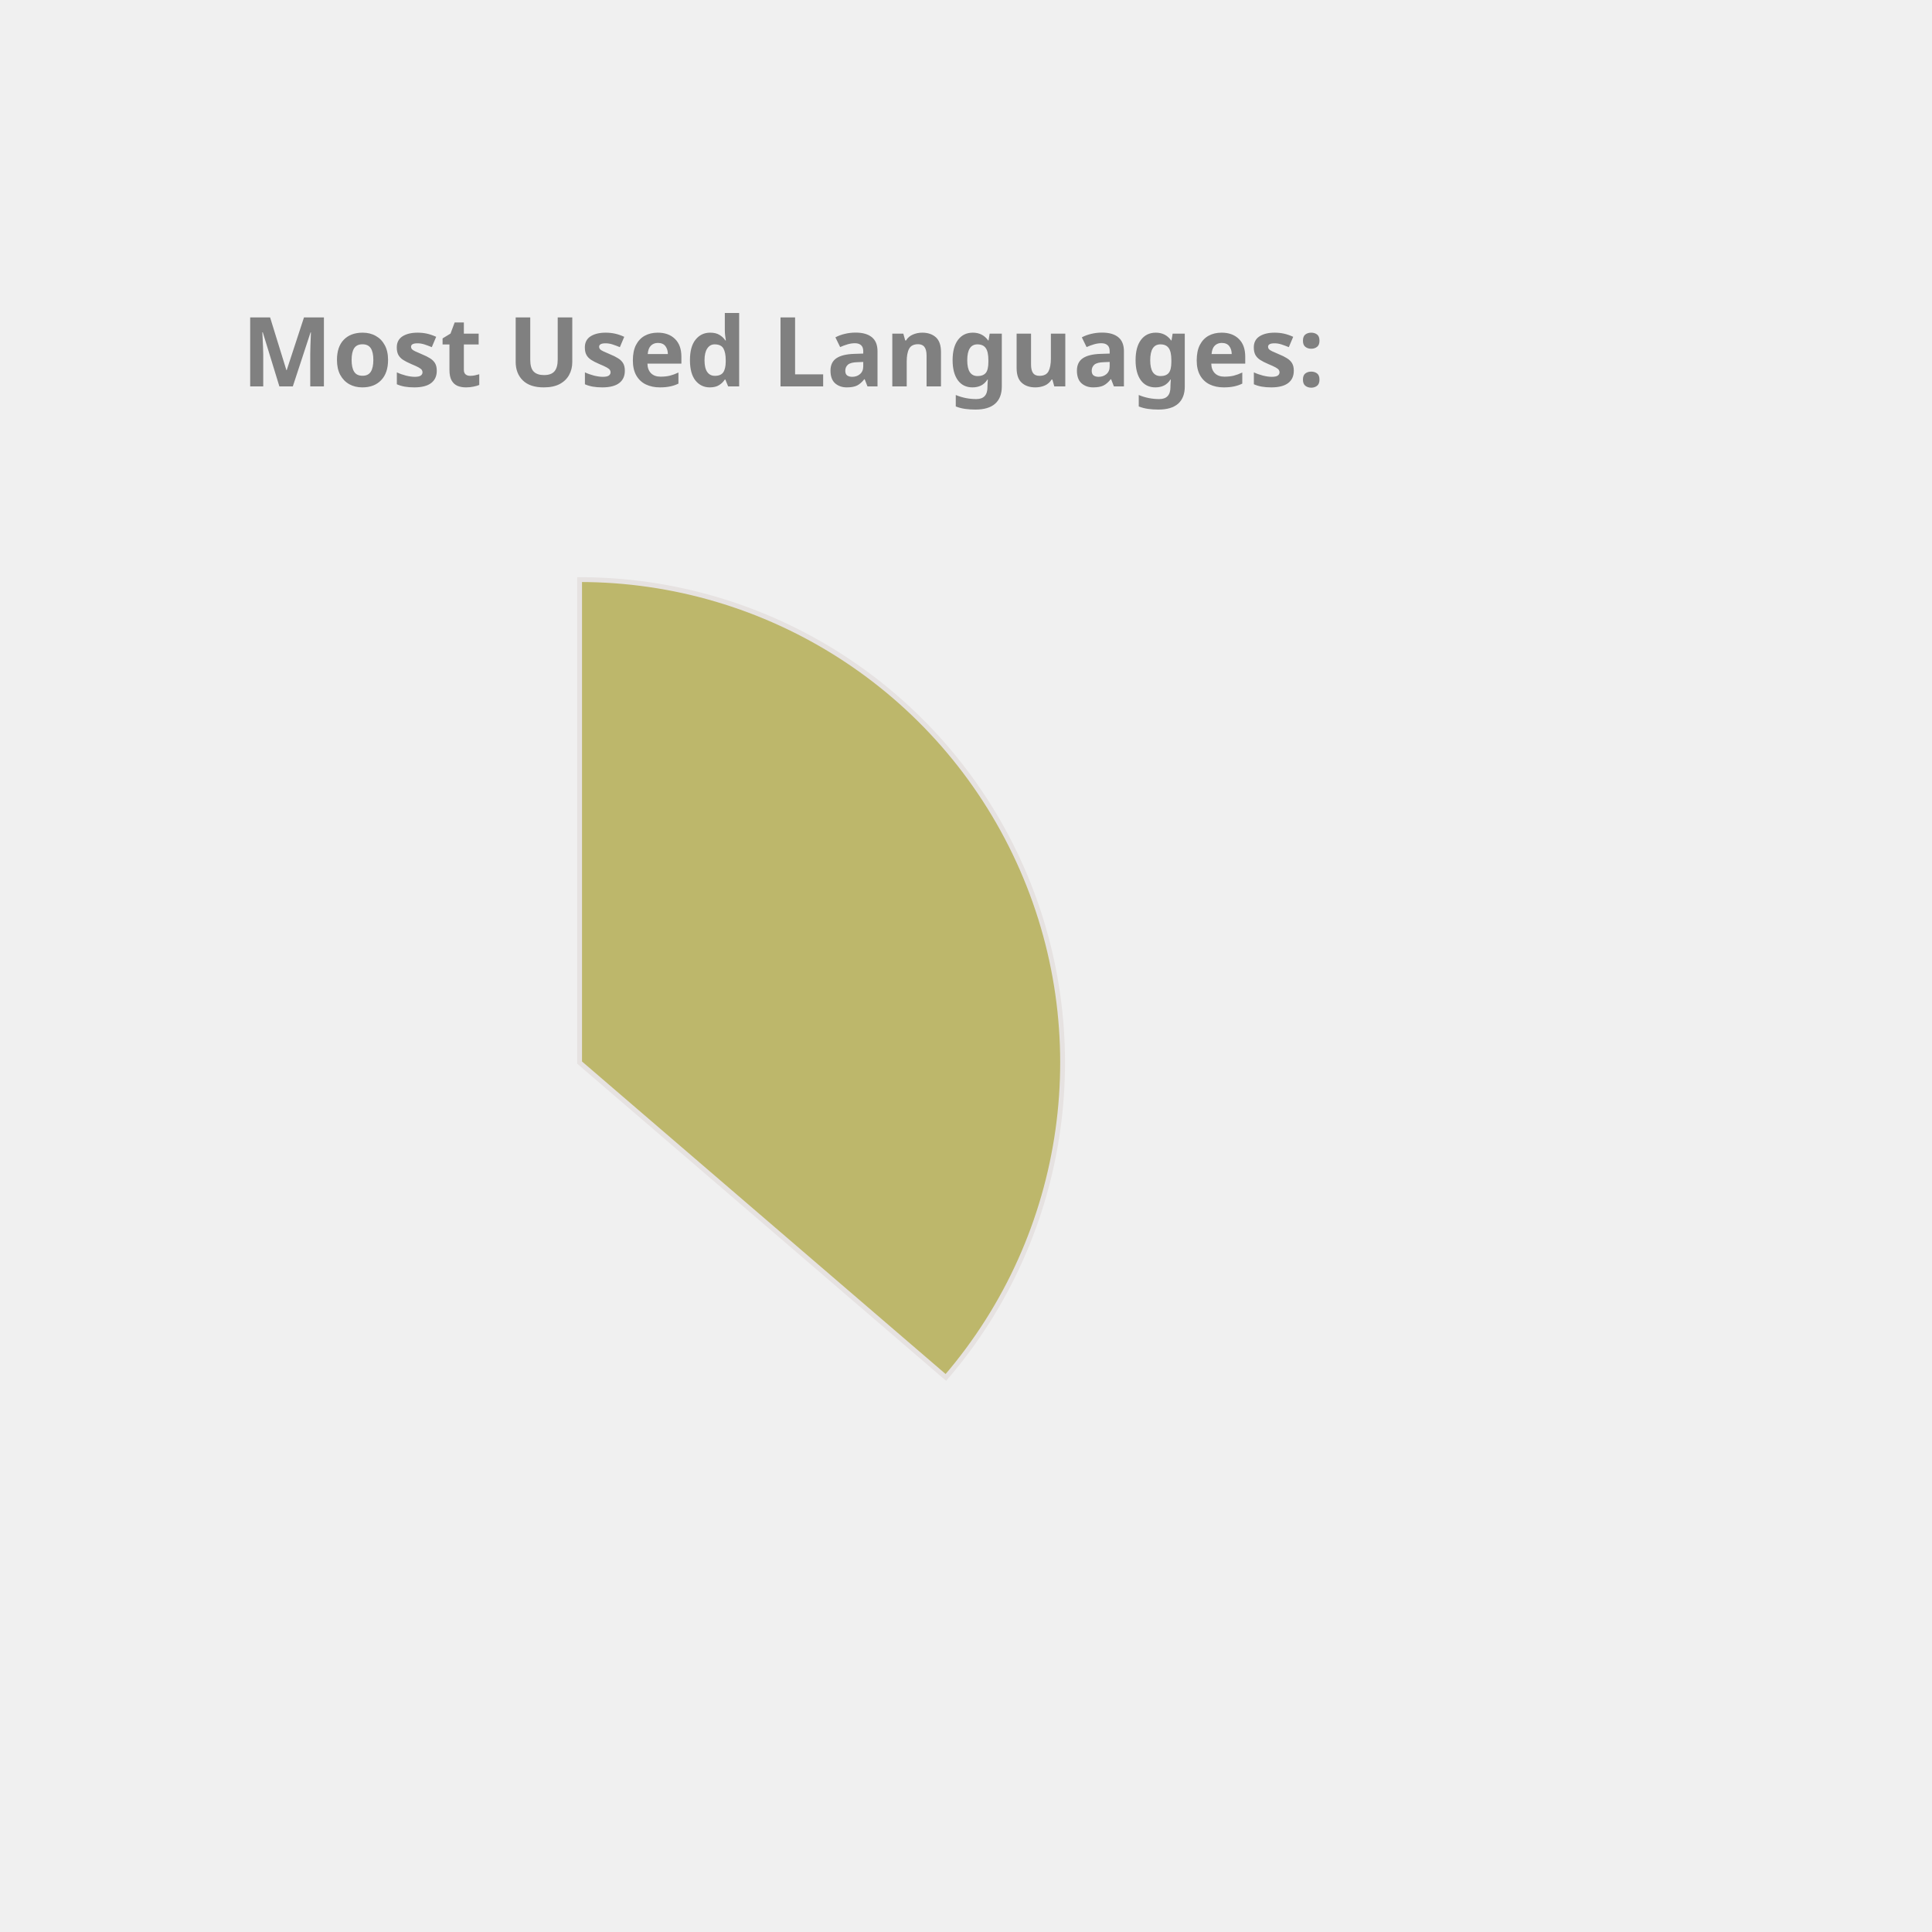
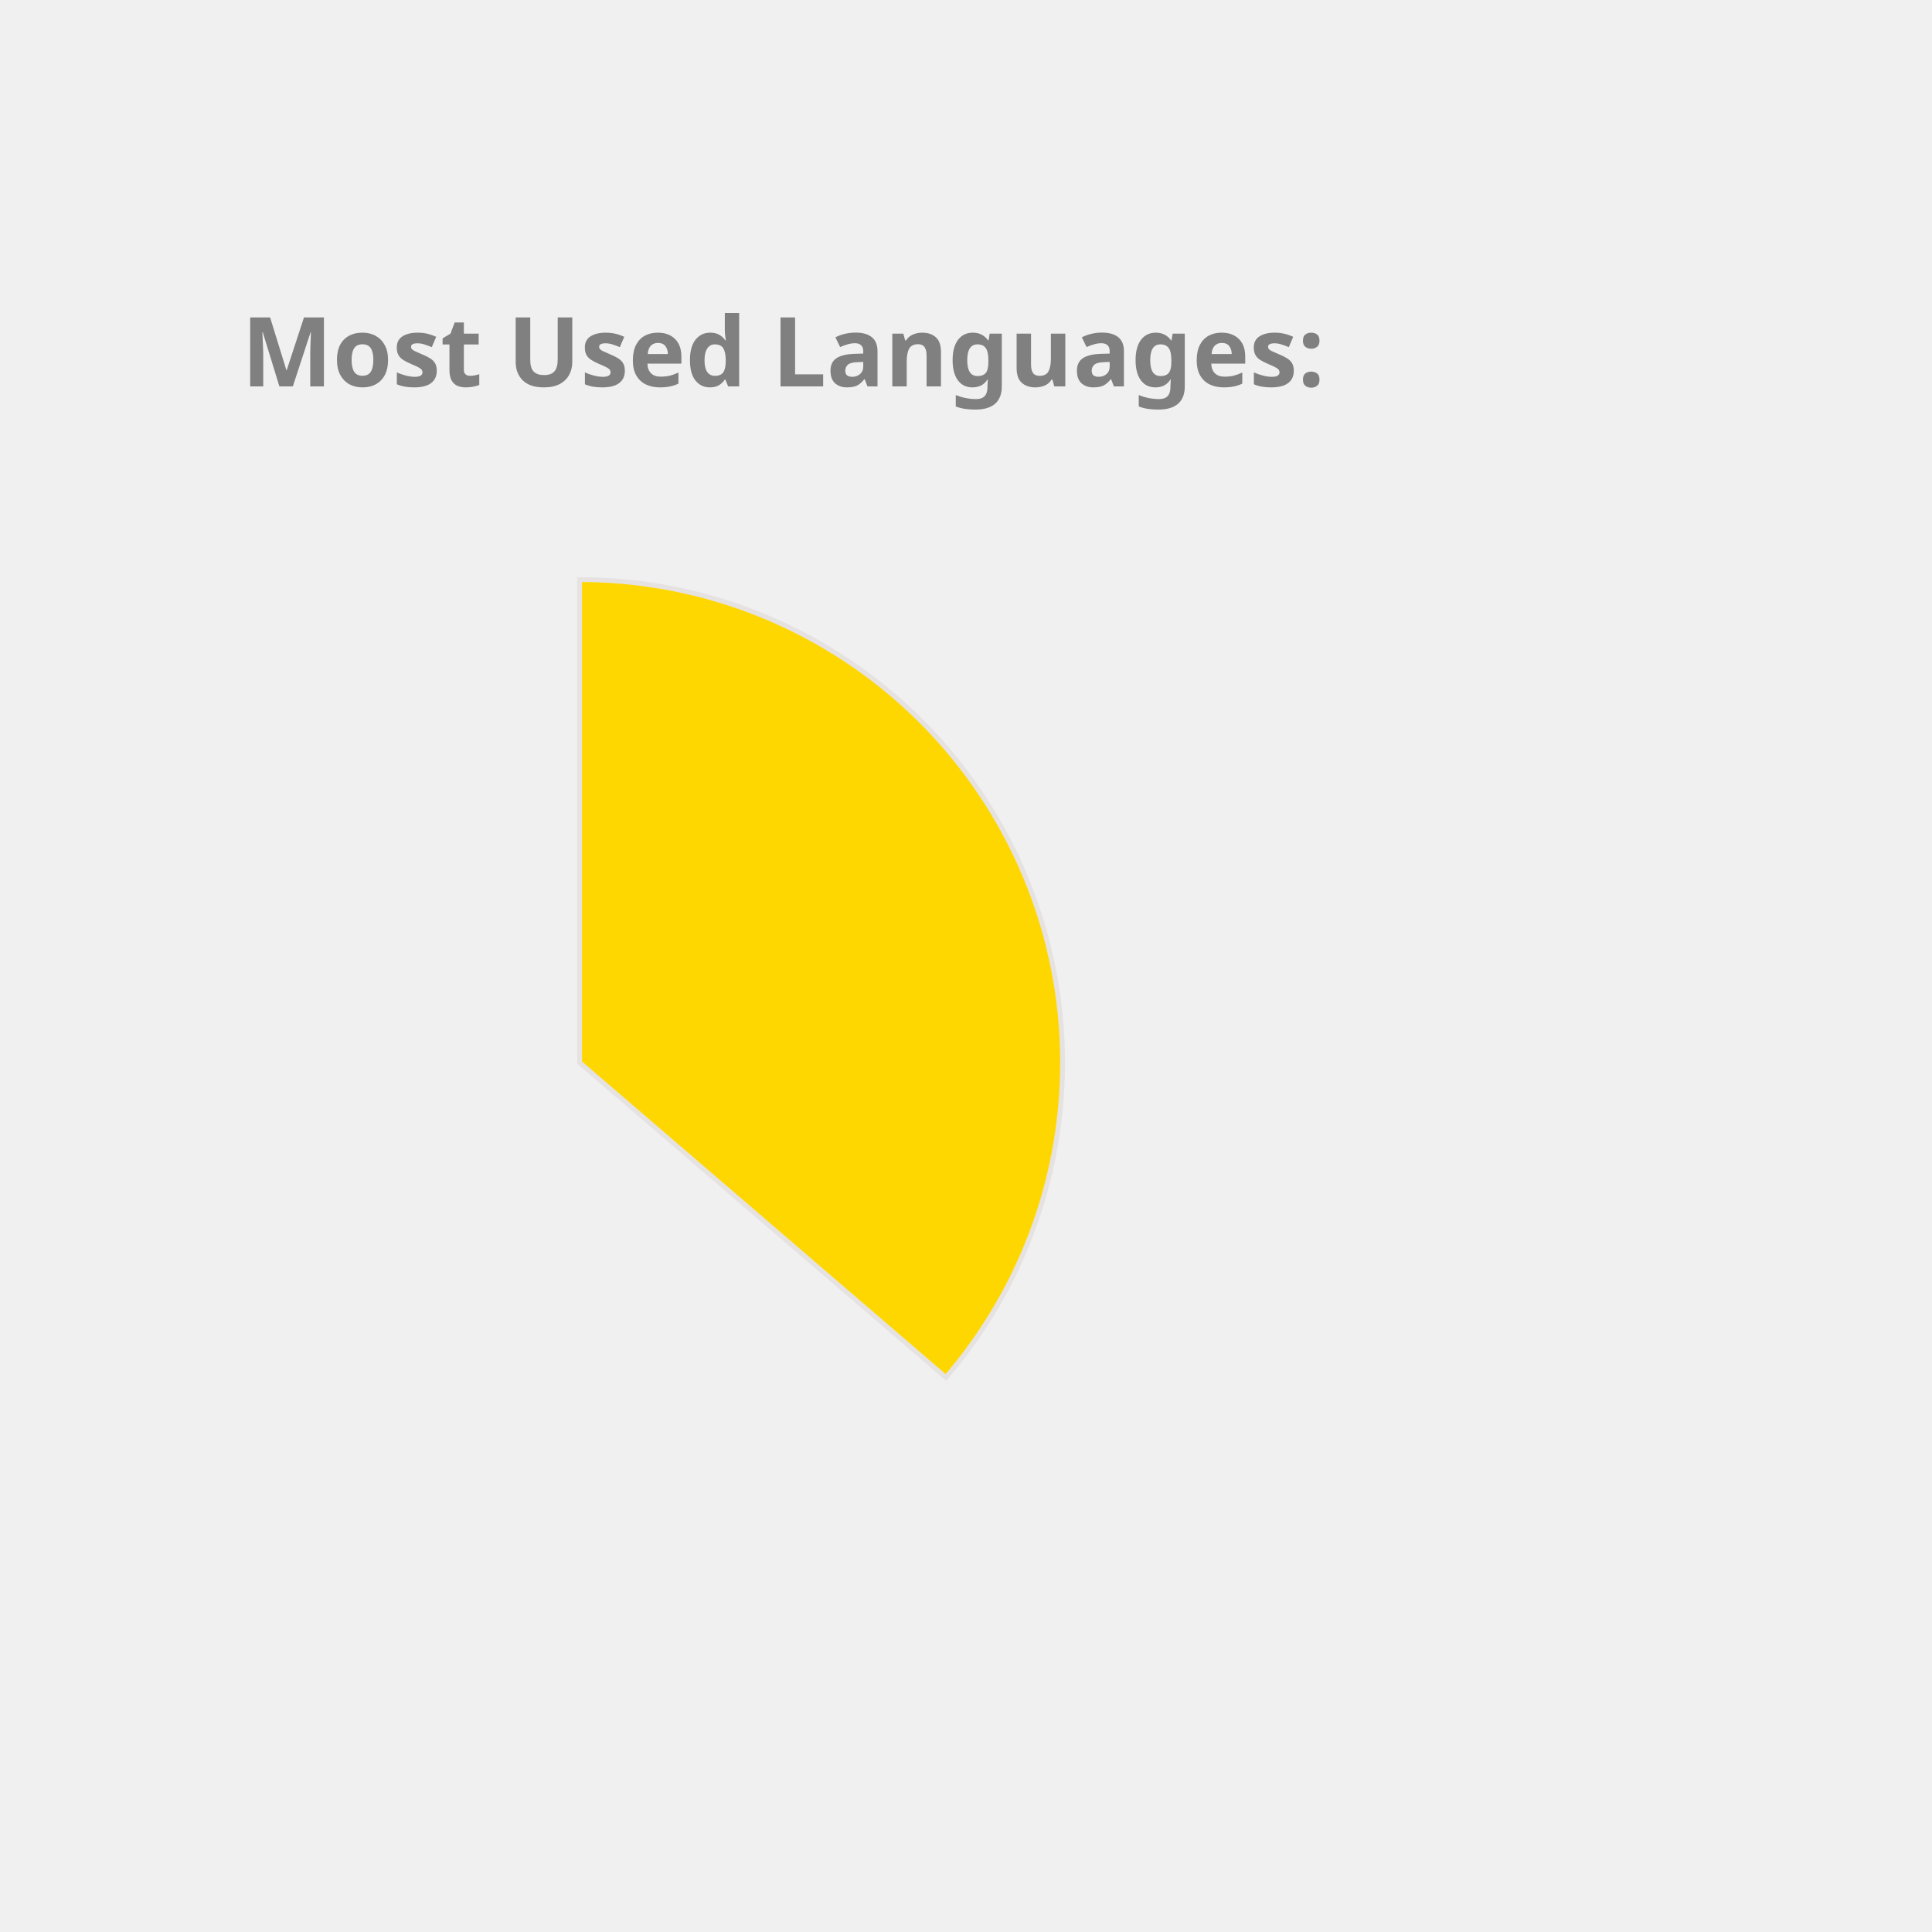
<svg xmlns="http://www.w3.org/2000/svg" height="350px" width="350px" viewBox="0 0 400 400">
  <style> 
        .label {
                font: bold 20px sans-serif;
                color: #404040;
                -webkit-text-stroke: 1px white;
        }

        path {
                stroke: #E6E2E1;
                stroke-width: 1px;
                transform: translate(60px, 100px);
        }

        .path_1 {
                animation: fadeIn 5s linear forwards;
        }

        .path_2 {
                transform: scale(0);
                animation: fadeIn 5s linear forwards 5s;
        }


        
        .path_3 {
                transform: scale(0);
                animation: fadeIn 5s linear forwards 10s;
        }


        .path_4 {
                transform: scale(0);
                animation: fadeIn 5s linear forwards 15s;
        }

        .path_5 {
                transform: scale(0);
                animation: fadeIn 5s linear forwards 20s;
        }

        .path_6 {
                transform: scale(0);
                animation: fadeIn 5s linear forwards 25s;
        }

        .path_7 {
                transform: scale(0);
                animation: fadeIn 5s linear forwards 30s;
        }

        .path_8 {
                transform: scale(0);
                animation: fadeIn 5s linear forwards 35s;
        }

        .path_9 {
                transform: scale(0);
                animation: fadeIn 5s linear forwards 40s;
        }

        .path_10 {
                transform: scale(0);
                animation: fadeIn 5s linear forwards 45s;
        }

        @keyframes fadeIn {
                0% {                        
                        transform: translate(250px, 300px) rotate(0deg) scale(0);
                        
                }
                50% {
                        transform: translate(150px, 220px) rotate(180deg) scale(0.5);
                        
                }
                
                100% {
                        transform: translate(60px, 120px) rotate(360deg) scale(1);
                        
                }
        }
        .txt_1 {
                opacity: 0;
                animation: txtShow 5s linear forwards 0s;
        }

        .txt_2 {
                opacity: 0;
                animation: txtShow 5s linear forwards 5s;
        }

        .txt_3 {
                opacity: 0;
                animation: txtShow 5s linear forwards 10s;
        }

        .txt_4 {
                opacity: 0;
                animation: txtShow 5s linear forwards 15s;
        }

        .txt_5 {
                opacity: 0;
                animation: txtShow 5s linear forwards 20s;
        }

        .txt_6 {
                opacity: 0;
                animation: txtShow 5s linear forwards 25s;
        }

        .txt_7 {
                opacity: 0;
                animation: txtShow 5s linear forwards 30s;
        }

        .txt_8 {
                opacity: 0;
                animation: txtShow 5s linear forwards 35s;
        }

        .txt_9 {
                opacity: 0;
                animation: txtShow 5s linear forwards 40s;
        }

        .txt_10 {
                opacity: 0;
                animation: txtShow 5s linear forwards 45s;
        }

        @keyframes txtShow {
                0% {                        
                        opacity: 0;
                        transform: translate(0px, 0px) scale(0);
                }
                100% {
                        opacity: 1;
                        transform: translate(0px, 0px) scale(1);
                        
                }
        }
</style>
-   <path class="path_1" d="M 60,120 L 60,20 A 100,100 0 0 1 135.836,185.183 Z" fill="DarkKhaki" stroke="#fff" stroke-width="2" />
-   <text class="txt_1" x="260" y="150" fill="DarkKhaki" stroke="DarkKhaki" stroke-width="1">Java</text>
-   <path class="path_2" d="M 60,120 L 135.836,185.183 A 100,100 0 0 1 -24.094,174.112 Z" fill="Gold" stroke="#fff" stroke-width="2" />
-   <text class="txt_2" x="260" y="170" fill="Gold" stroke="Gold" stroke-width="1">TypeScript</text>
-   <path class="path_3" d="M 60,120 L -24.094,174.112 A 100,100 0 0 1 -28.523,73.485 Z" fill="Coral" stroke="#fff" stroke-width="2" />
-   <text class="txt_3" x="260" y="190" fill="Coral" stroke="Coral" stroke-width="1">JavaScript</text>
-   <path class="path_4" d="M 60,120 L -28.523,73.485 A 100,100 0 0 1 -8.455,47.103 Z" fill="Salmon" stroke="#fff" stroke-width="2" />
-   <text class="txt_4" x="260" y="210" fill="Salmon" stroke="Salmon" stroke-width="1">HTML</text>
-   <path class="path_5" d="M 60,120 L -8.455,47.103 A 100,100 0 0 1 12.376,32.068 Z" fill="MediumAquaMarine" stroke="#fff" stroke-width="2" />
-   <text class="txt_5" x="260" y="230" fill="MediumAquaMarine" stroke="MediumAquaMarine" stroke-width="1">Sass</text>
-   <path class="path_6" d="M 60,120 L 12.376,32.068 A 100,100 0 0 1 32.101,23.971 Z" fill="DodgerBlue" stroke="#fff" stroke-width="2" />
-   <text class="txt_6" x="260" y="250" fill="DodgerBlue" stroke="DodgerBlue" stroke-width="1">CSS</text>
-   <path class="path_7" d="M 60,120 L 32.101,23.971 A 100,100 0 0 1 41.262,21.771 Z" fill="IndianRed" stroke="#fff" stroke-width="2" />
-   <text class="txt_7" x="260" y="270" fill="IndianRed" stroke="IndianRed" stroke-width="1">Python</text>
-   <path class="path_8" d="M 60,120 L 41.262,21.771 A 100,100 0 0 1 49.964,20.505 Z" fill="Orange" stroke="#fff" stroke-width="2" />
-   <text class="txt_8" x="260" y="290" fill="Orange" stroke="Orange" stroke-width="1">Batchfile</text>
-   <path class="path_9" d="M 60,120 L 49.964,20.505 A 100,100 0 0 1 54.348,20.16 Z" fill="LightSeaGreen" stroke="#fff" stroke-width="2" />
-   <text class="txt_9" x="260" y="310" fill="LightSeaGreen" stroke="LightSeaGreen" stroke-width="1">Mustache</text>
-   <path class="path_10" d="M 60,120 L 54.348,20.16 A 100,100 0 0 1 58.115,20.018 Z" fill="CornflowerBlue" stroke="#fff" stroke-width="2" />
-   <text class="txt_10" x="260" y="330" fill="CornflowerBlue" stroke="CornflowerBlue" stroke-width="1">SCSS</text>
+   <path class="path_1" d="M 60,120 L 60,20 A 100,100 0 0 1 135.836,185.183 Z" fill="Gold" stroke="#fff" stroke-width="2" />
+   <text class="txt_1" x="260" y="150" fill="Gold" stroke="Gold" stroke-width="1">Java</text>
+   <path class="path_2" d="M 60,120 L 135.836,185.183 A 100,100 0 0 1 -24.094,174.112 Z" fill="MediumAquaMarine" stroke="#fff" stroke-width="2" />
+   <text class="txt_2" x="260" y="170" fill="MediumAquaMarine" stroke="MediumAquaMarine" stroke-width="1">TypeScript</text>
+   <path class="path_3" d="M 60,120 L -24.094,174.112 A 100,100 0 0 1 -28.523,73.485 Z" fill="Orange" stroke="#fff" stroke-width="2" />
+   <text class="txt_3" x="260" y="190" fill="Orange" stroke="Orange" stroke-width="1">JavaScript</text>
+   <path class="path_4" d="M 60,120 L -28.523,73.485 A 100,100 0 0 1 -8.455,47.103 Z" fill="Tan" stroke="#fff" stroke-width="2" />
+   <text class="txt_4" x="260" y="210" fill="Tan" stroke="Tan" stroke-width="1">HTML</text>
+   <path class="path_5" d="M 60,120 L -8.455,47.103 A 100,100 0 0 1 12.376,32.068 Z" fill="Crimson" stroke="#fff" stroke-width="2" />
+   <text class="txt_5" x="260" y="230" fill="Crimson" stroke="Crimson" stroke-width="1">Sass</text>
+   <path class="path_6" d="M 60,120 L 12.376,32.068 A 100,100 0 0 1 32.101,23.971 Z" fill="RosyBrown" stroke="#fff" stroke-width="2" />
+   <text class="txt_6" x="260" y="250" fill="RosyBrown" stroke="RosyBrown" stroke-width="1">CSS</text>
+   <path class="path_7" d="M 60,120 L 32.101,23.971 A 100,100 0 0 1 41.262,21.771 Z" fill="Coral" stroke="#fff" stroke-width="2" />
+   <text class="txt_7" x="260" y="270" fill="Coral" stroke="Coral" stroke-width="1">Python</text>
+   <path class="path_8" d="M 60,120 L 41.262,21.771 A 100,100 0 0 1 49.964,20.505 Z" fill="Pink" stroke="#fff" stroke-width="2" />
+   <text class="txt_8" x="260" y="290" fill="Pink" stroke="Pink" stroke-width="1">Batchfile</text>
+   <path class="path_9" d="M 60,120 L 49.964,20.505 A 100,100 0 0 1 54.348,20.16 Z" fill="MediumSlateBlue" stroke="#fff" stroke-width="2" />
+   <text class="txt_9" x="260" y="310" fill="MediumSlateBlue" stroke="MediumSlateBlue" stroke-width="1">Mustache</text>
+   <path class="path_10" d="M 60,120 L 54.348,20.16 A 100,100 0 0 1 58.115,20.018 Z" fill="DarkKhaki" stroke="#fff" stroke-width="2" />
+   <text class="txt_10" x="260" y="330" fill="DarkKhaki" stroke="DarkKhaki" stroke-width="1">SCSS</text>
  <g class="label">
    <text x="50" y="80" fill="grey">Most Used Languages:</text>
  </g>
</svg>
